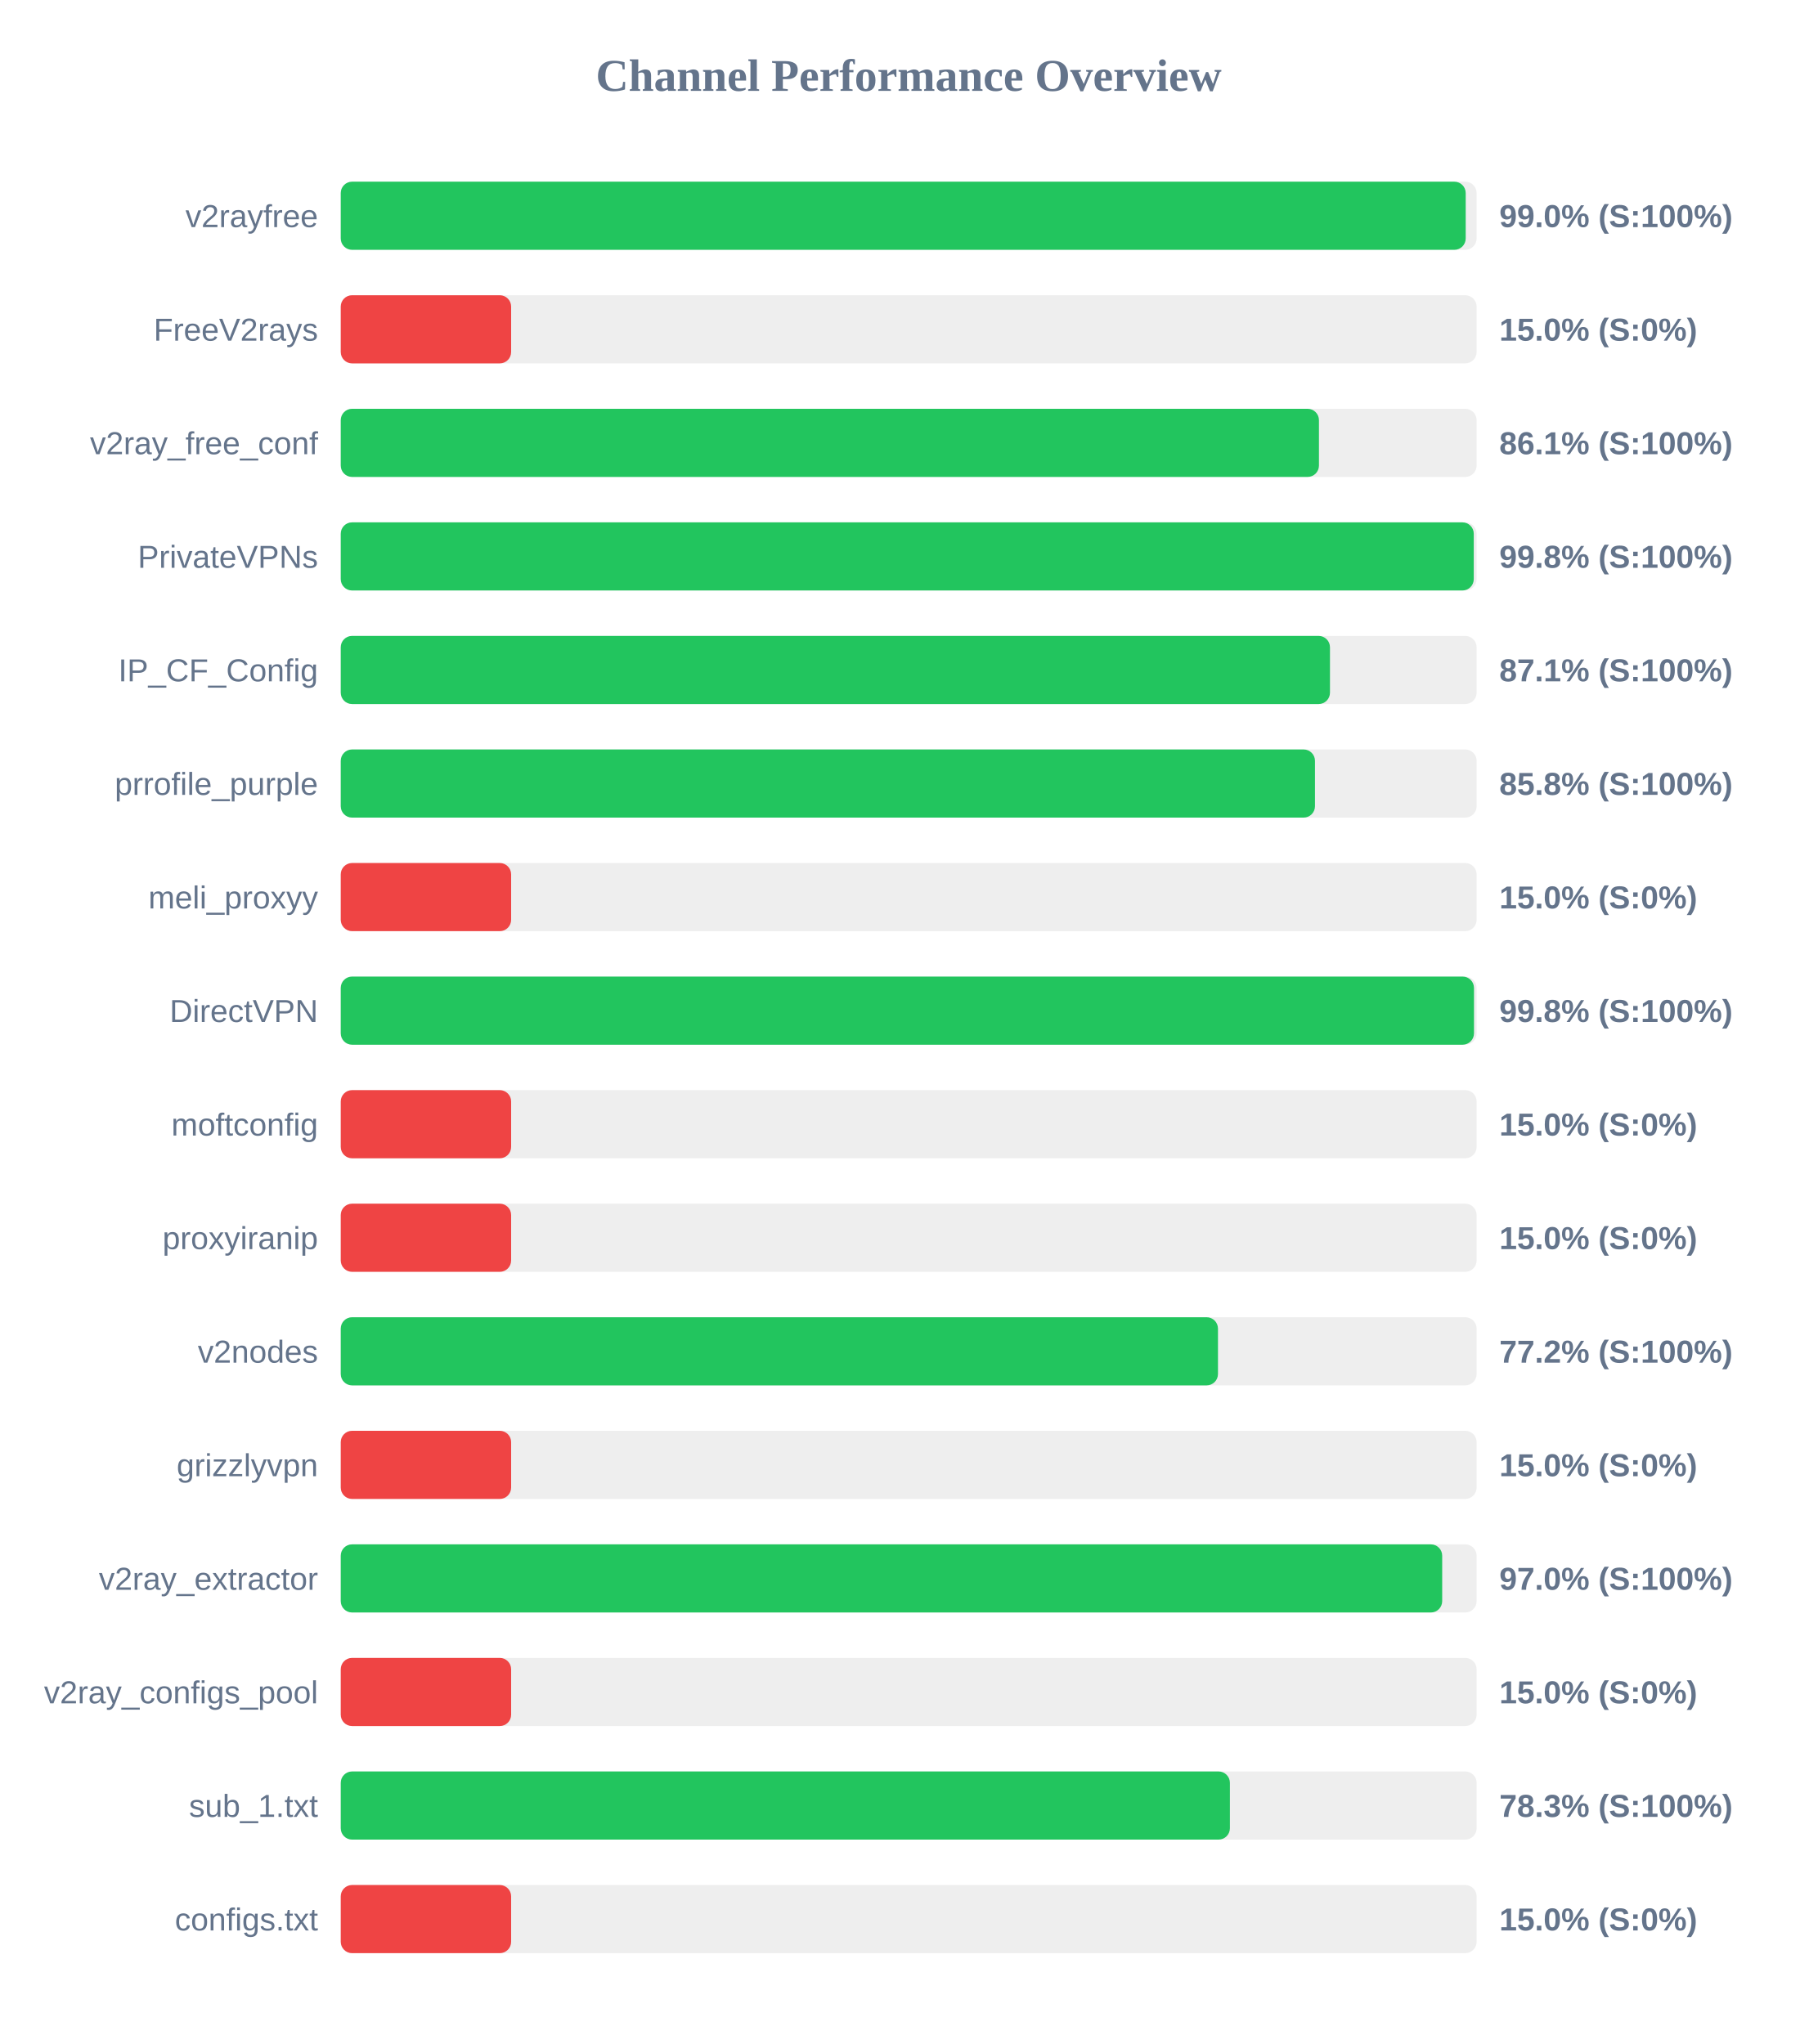
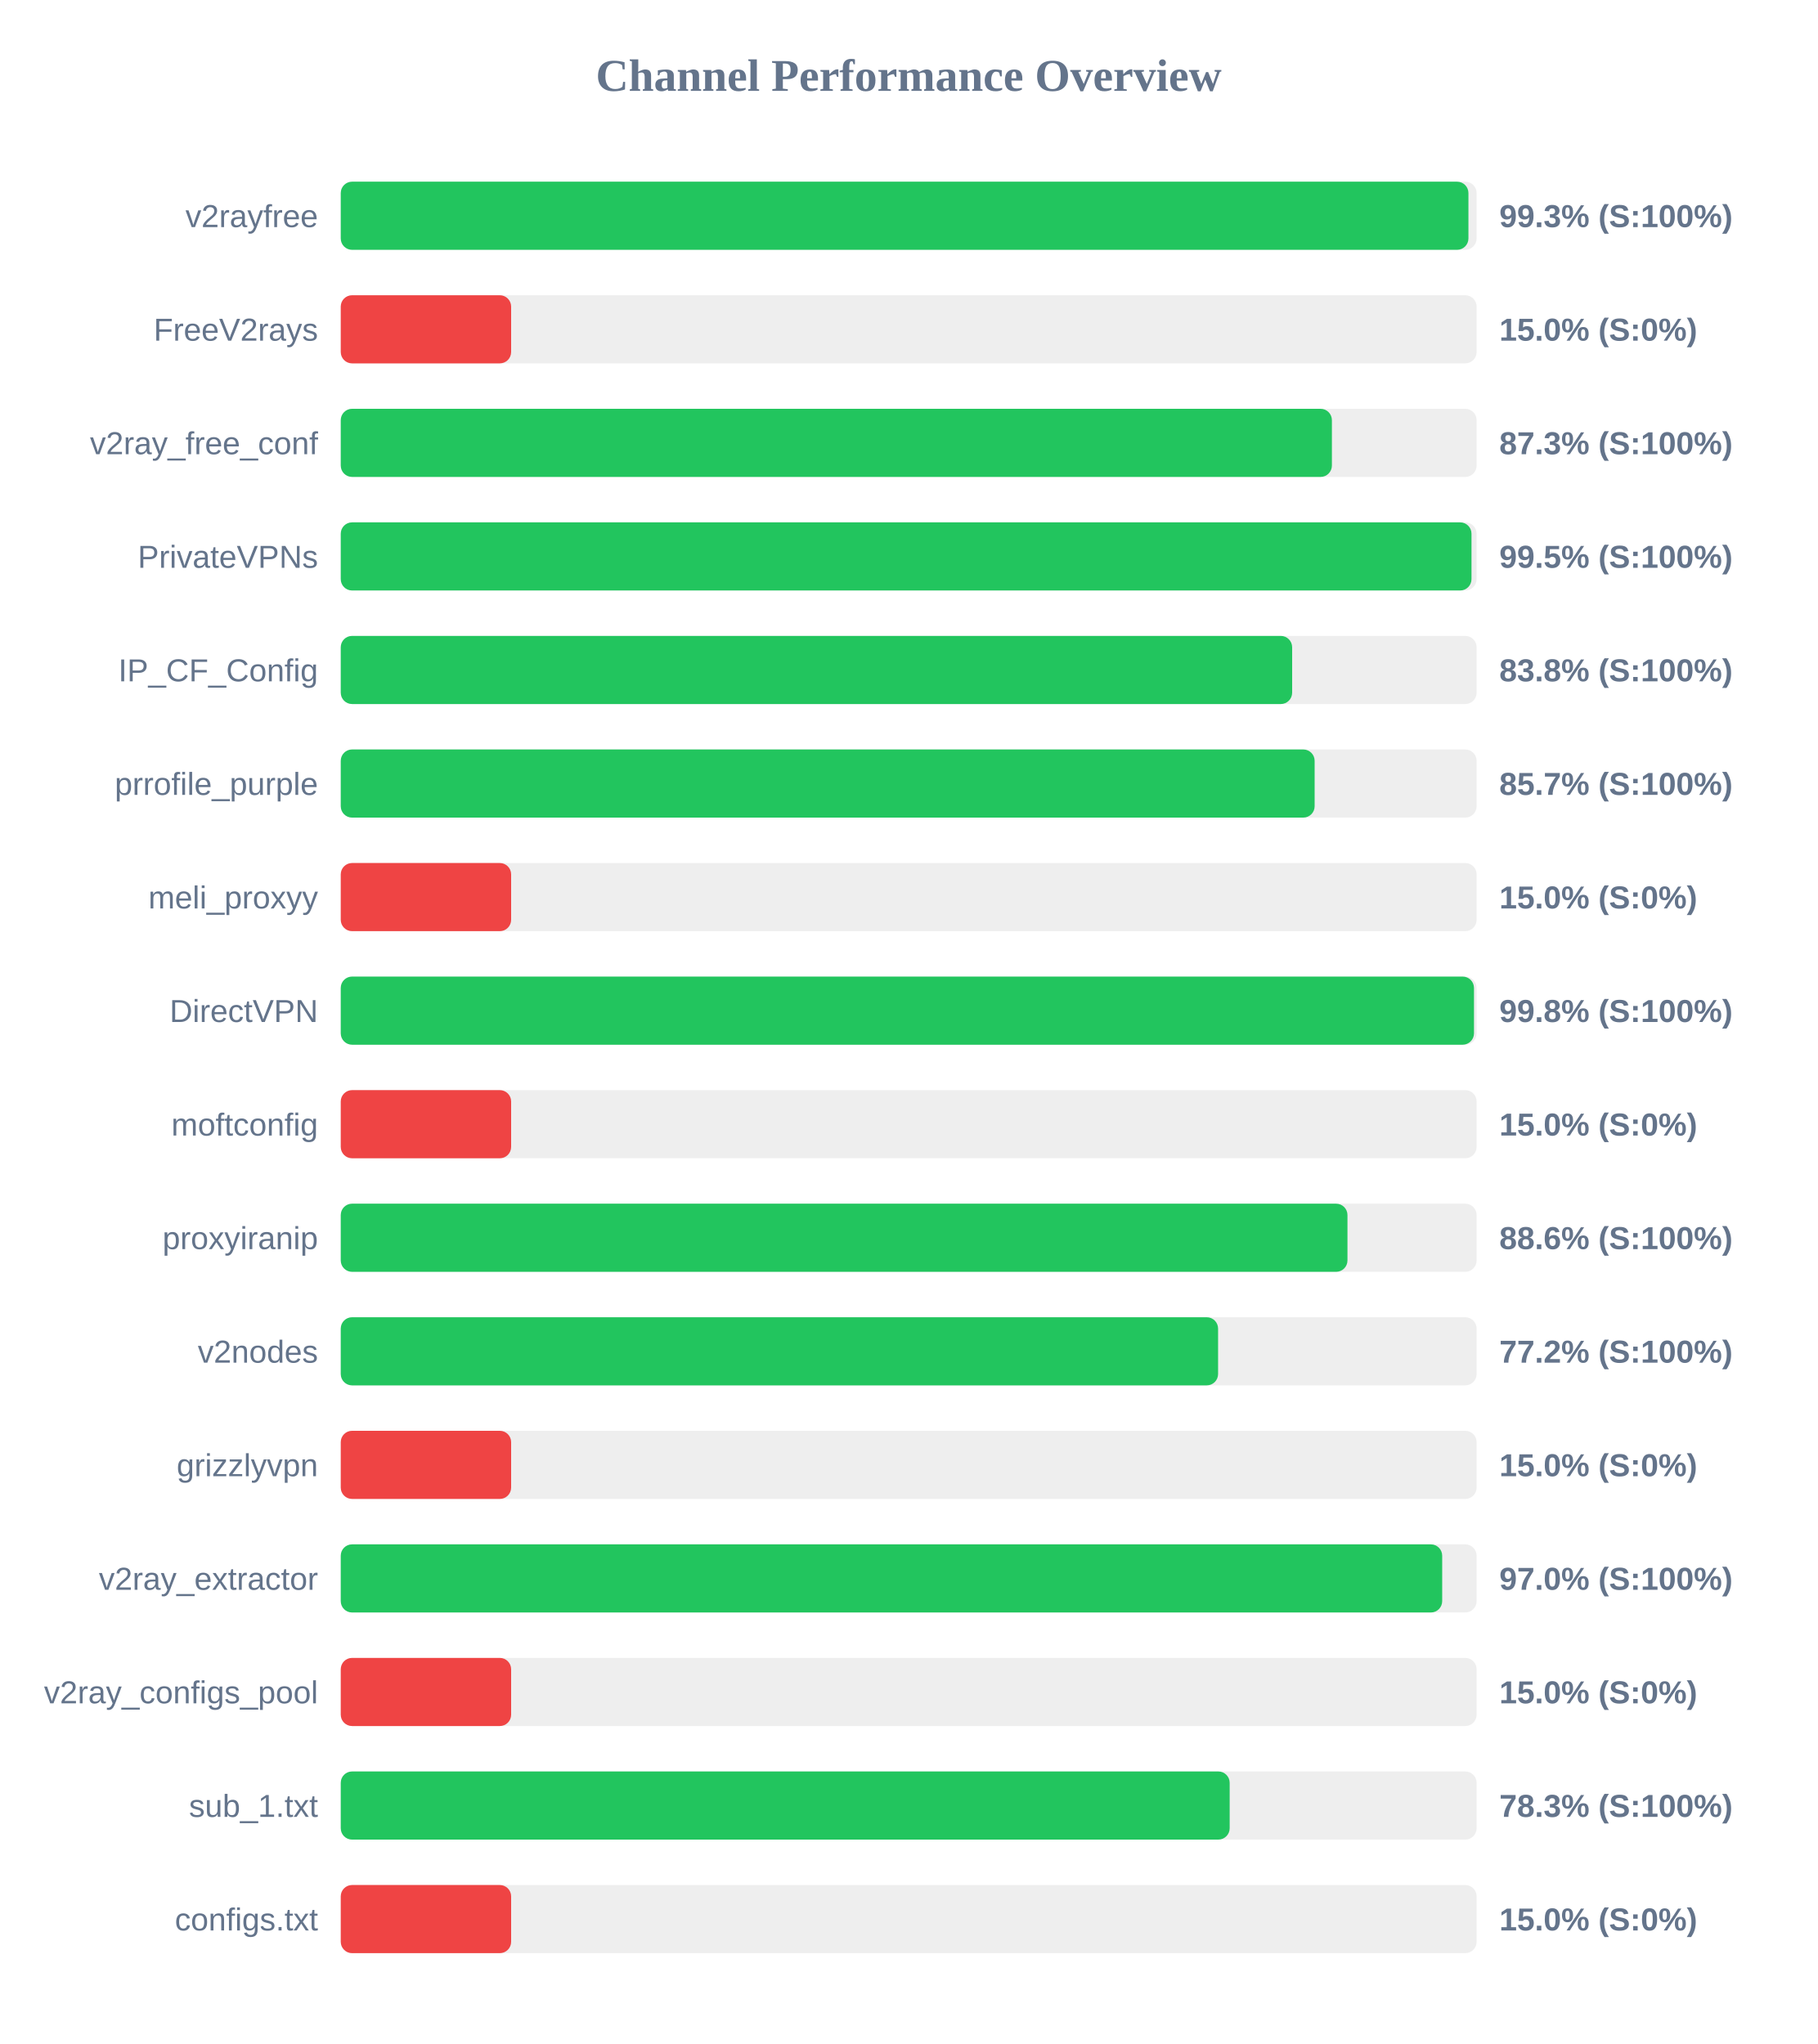
<svg xmlns="http://www.w3.org/2000/svg" width="800" height="900" version="1.1">
  <style>
        .row { font: 14px Arial; fill: #64748b; }
        .score { font: bold 14px Arial; fill: #64748b; }
    </style>
  <text x="400" y="40" text-anchor="middle" font-size="20px" font-weight="bold" fill="#64748b">Channel Performance Overview</text>
  <rect x="150" y="80" width="500" height="30" fill="#eee" rx="5" />
-   <rect x="150" y="80" width="495.2" height="30" fill="#22c55e" rx="5" />
+   <rect x="150" y="80" width="496.4" height="30" fill="#22c55e" rx="5" />
  <text x="140" y="100" text-anchor="end" class="row">v2rayfree</text>
-   <text x="660" y="100" text-anchor="start" class="score">99.0% (S:100%)</text>
+   <text x="660" y="100" text-anchor="start" class="score">99.3% (S:100%)</text>
  <rect x="150" y="130" width="500" height="30" fill="#eee" rx="5" />
  <rect x="150" y="130" width="75.0" height="30" fill="#ef4444" rx="5" />
  <text x="140" y="150" text-anchor="end" class="row">FreeV2rays</text>
  <text x="660" y="150" text-anchor="start" class="score">15.0% (S:0%)</text>
  <rect x="150" y="180" width="500" height="30" fill="#eee" rx="5" />
-   <rect x="150" y="180" width="430.6" height="30" fill="#22c55e" rx="5" />
+   <rect x="150" y="180" width="436.3" height="30" fill="#22c55e" rx="5" />
  <text x="140" y="200" text-anchor="end" class="row">v2ray_free_conf</text>
-   <text x="660" y="200" text-anchor="start" class="score">86.1% (S:100%)</text>
+   <text x="660" y="200" text-anchor="start" class="score">87.3% (S:100%)</text>
  <rect x="150" y="230" width="500" height="30" fill="#eee" rx="5" />
-   <rect x="150" y="230" width="498.75" height="30" fill="#22c55e" rx="5" />
+   <rect x="150" y="230" width="497.75" height="30" fill="#22c55e" rx="5" />
  <text x="140" y="250" text-anchor="end" class="row">PrivateVPNs</text>
-   <text x="660" y="250" text-anchor="start" class="score">99.8% (S:100%)</text>
+   <text x="660" y="250" text-anchor="start" class="score">99.5% (S:100%)</text>
  <rect x="150" y="280" width="500" height="30" fill="#eee" rx="5" />
-   <rect x="150" y="280" width="435.45" height="30" fill="#22c55e" rx="5" />
+   <rect x="150" y="280" width="418.8" height="30" fill="#22c55e" rx="5" />
  <text x="140" y="300" text-anchor="end" class="row">IP_CF_Config</text>
-   <text x="660" y="300" text-anchor="start" class="score">87.1% (S:100%)</text>
+   <text x="660" y="300" text-anchor="start" class="score">83.8% (S:100%)</text>
  <rect x="150" y="330" width="500" height="30" fill="#eee" rx="5" />
-   <rect x="150" y="330" width="428.85" height="30" fill="#22c55e" rx="5" />
+   <rect x="150" y="330" width="428.7" height="30" fill="#22c55e" rx="5" />
  <text x="140" y="350" text-anchor="end" class="row">prrofile_purple</text>
-   <text x="660" y="350" text-anchor="start" class="score">85.8% (S:100%)</text>
+   <text x="660" y="350" text-anchor="start" class="score">85.7% (S:100%)</text>
  <rect x="150" y="380" width="500" height="30" fill="#eee" rx="5" />
  <rect x="150" y="380" width="75.0" height="30" fill="#ef4444" rx="5" />
  <text x="140" y="400" text-anchor="end" class="row">meli_proxyy</text>
  <text x="660" y="400" text-anchor="start" class="score">15.0% (S:0%)</text>
  <rect x="150" y="430" width="500" height="30" fill="#eee" rx="5" />
  <rect x="150" y="430" width="498.85" height="30" fill="#22c55e" rx="5" />
  <text x="140" y="450" text-anchor="end" class="row">DirectVPN</text>
  <text x="660" y="450" text-anchor="start" class="score">99.8% (S:100%)</text>
  <rect x="150" y="480" width="500" height="30" fill="#eee" rx="5" />
  <rect x="150" y="480" width="75.0" height="30" fill="#ef4444" rx="5" />
  <text x="140" y="500" text-anchor="end" class="row">moftconfig</text>
  <text x="660" y="500" text-anchor="start" class="score">15.0% (S:0%)</text>
  <rect x="150" y="530" width="500" height="30" fill="#eee" rx="5" />
-   <rect x="150" y="530" width="75.0" height="30" fill="#ef4444" rx="5" />
+   <rect x="150" y="530" width="443.15" height="30" fill="#22c55e" rx="5" />
  <text x="140" y="550" text-anchor="end" class="row">proxyiranip</text>
-   <text x="660" y="550" text-anchor="start" class="score">15.0% (S:0%)</text>
+   <text x="660" y="550" text-anchor="start" class="score">88.6% (S:100%)</text>
  <rect x="150" y="580" width="500" height="30" fill="#eee" rx="5" />
-   <rect x="150" y="580" width="386.15" height="30" fill="#22c55e" rx="5" />
+   <rect x="150" y="580" width="386.2" height="30" fill="#22c55e" rx="5" />
  <text x="140" y="600" text-anchor="end" class="row">v2nodes</text>
  <text x="660" y="600" text-anchor="start" class="score">77.2% (S:100%)</text>
  <rect x="150" y="630" width="500" height="30" fill="#eee" rx="5" />
  <rect x="150" y="630" width="75.0" height="30" fill="#ef4444" rx="5" />
  <text x="140" y="650" text-anchor="end" class="row">grizzlyvpn</text>
  <text x="660" y="650" text-anchor="start" class="score">15.0% (S:0%)</text>
  <rect x="150" y="680" width="500" height="30" fill="#eee" rx="5" />
  <rect x="150" y="680" width="484.85" height="30" fill="#22c55e" rx="5" />
  <text x="140" y="700" text-anchor="end" class="row">v2ray_extractor</text>
  <text x="660" y="700" text-anchor="start" class="score">97.0% (S:100%)</text>
  <rect x="150" y="730" width="500" height="30" fill="#eee" rx="5" />
  <rect x="150" y="730" width="75.0" height="30" fill="#ef4444" rx="5" />
  <text x="140" y="750" text-anchor="end" class="row">v2ray_configs_pool</text>
  <text x="660" y="750" text-anchor="start" class="score">15.0% (S:0%)</text>
  <rect x="150" y="780" width="500" height="30" fill="#eee" rx="5" />
-   <rect x="150" y="780" width="391.4" height="30" fill="#22c55e" rx="5" />
+   <rect x="150" y="780" width="391.3" height="30" fill="#22c55e" rx="5" />
  <text x="140" y="800" text-anchor="end" class="row">sub_1.txt</text>
  <text x="660" y="800" text-anchor="start" class="score">78.3% (S:100%)</text>
  <rect x="150" y="830" width="500" height="30" fill="#eee" rx="5" />
  <rect x="150" y="830" width="75.0" height="30" fill="#ef4444" rx="5" />
  <text x="140" y="850" text-anchor="end" class="row">configs.txt</text>
  <text x="660" y="850" text-anchor="start" class="score">15.0% (S:0%)</text>
</svg>
